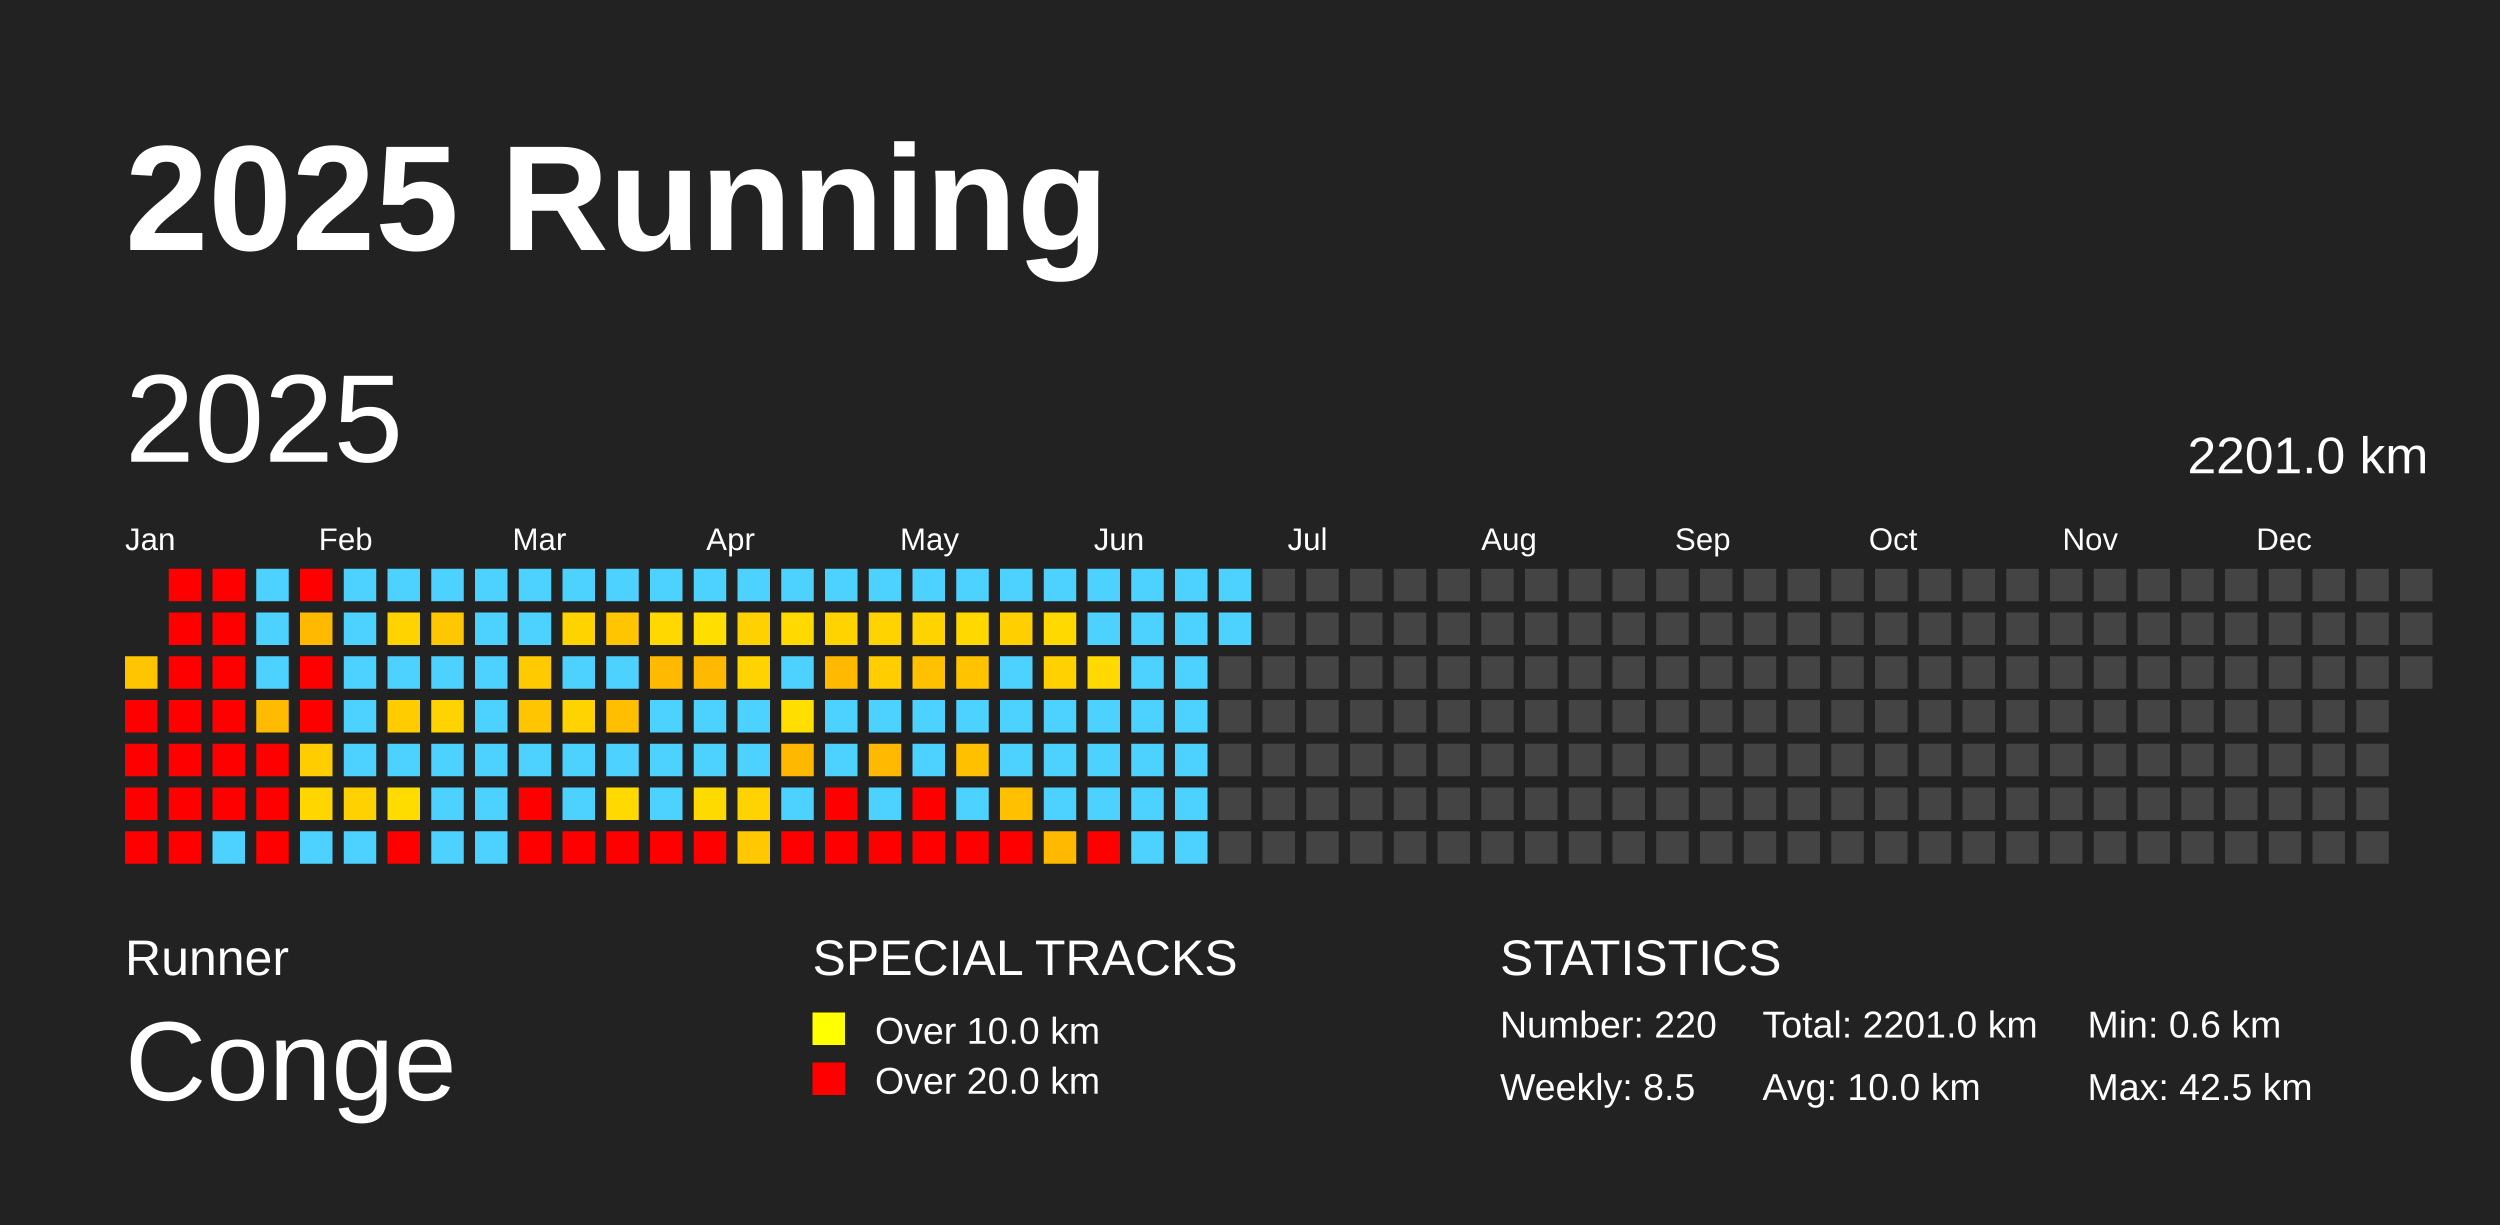
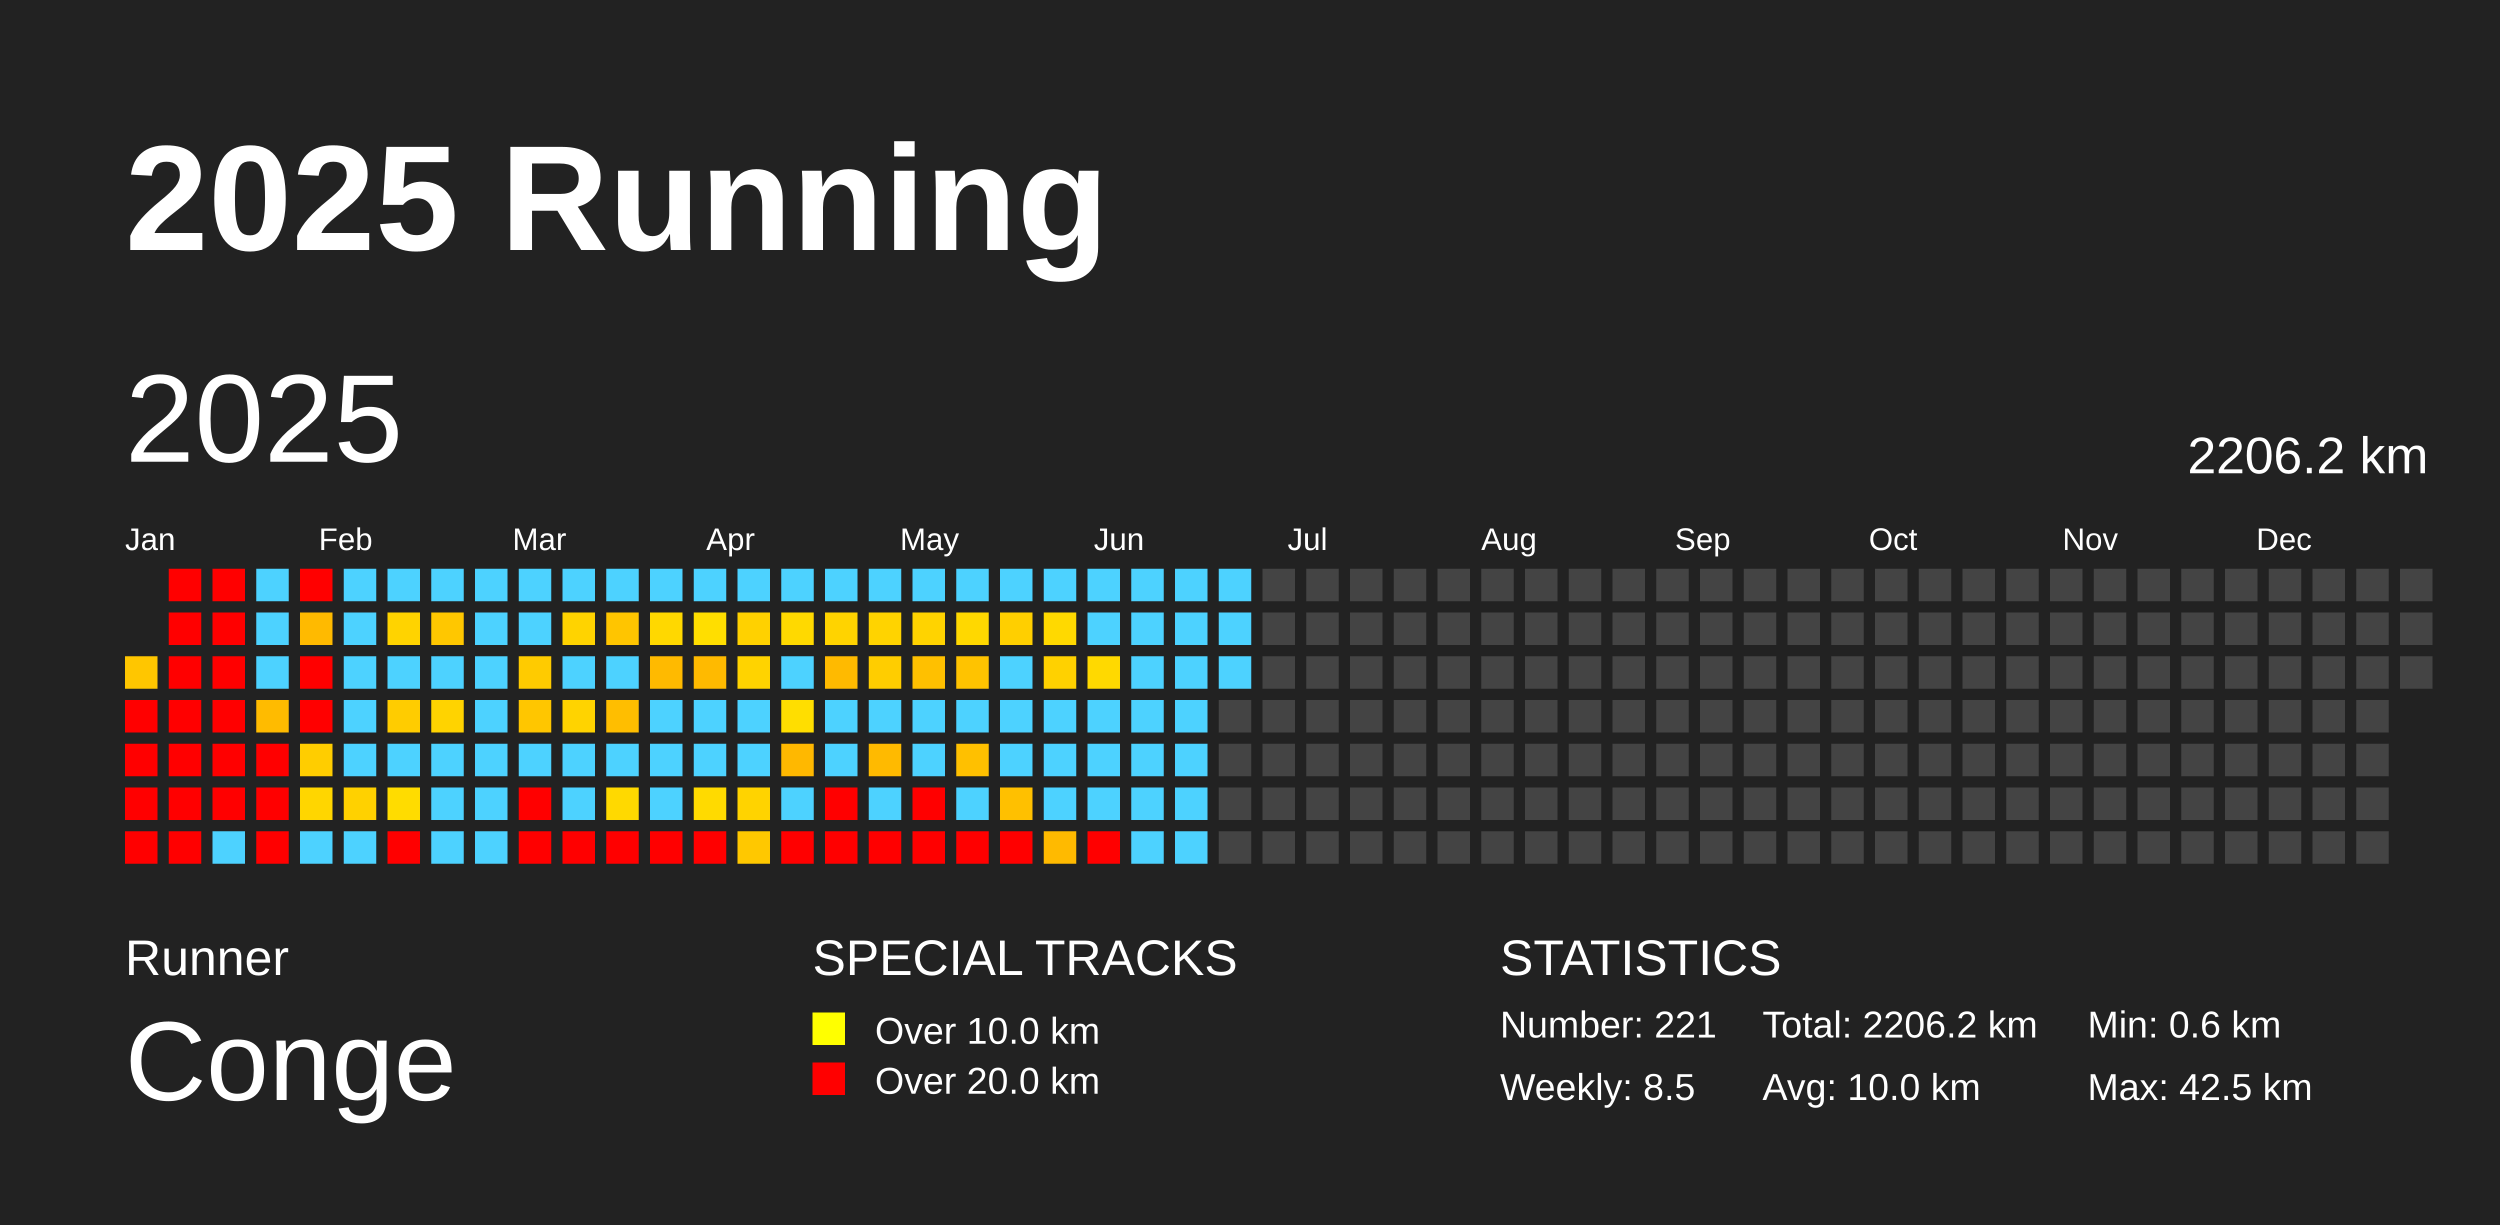
<svg xmlns="http://www.w3.org/2000/svg" baseProfile="full" height="98mm" version="1.1" viewBox="0,0,200,98" width="200mm">
  <defs />
  <rect fill="#222222" height="98" width="200" x="0" y="0" />
  <text fill="#FFFFFF" style="font-size:12px; font-family:Arial; font-weight:bold;" x="10" y="20">2025 Running</text>
  <text fill="#FFFFFF" style="font-size:4px; font-family:Arial" x="10" y="78">Runner</text>
  <text fill="#FFFFFF" style="font-size:9px; font-family:Arial" x="10" y="88">Conge</text>
  <text fill="#FFFFFF" style="font-size:4px; font-family:Arial" x="65" y="78">SPECIAL TRACKS</text>
  <rect fill="yellow" height="2.6" width="2.6" x="65" y="81" />
  <text fill="#FFFFFF" style="font-size:3px; font-family:Arial" x="70" y="83.5">Over 10.0 km</text>
  <rect fill="red" height="2.6" width="2.6" x="65" y="85" />
  <text fill="#FFFFFF" style="font-size:3px; font-family:Arial" x="70" y="87.5">Over 20.0 km</text>
  <text fill="#FFFFFF" style="font-size:4px; font-family:Arial" x="120" y="78">STATISTICS</text>
-   <text fill="#FFFFFF" style="font-size:3px; font-family:Arial" x="120" y="83">Number: 220</text>
+   <text fill="#FFFFFF" style="font-size:3px; font-family:Arial" x="120" y="83">Number: 221</text>
  <text fill="#FFFFFF" style="font-size:3px; font-family:Arial" x="120" y="88">Weekly: 8.5</text>
-   <text fill="#FFFFFF" style="font-size:3px; font-family:Arial" x="141" y="83">Total: 2201.0 km</text>
+   <text fill="#FFFFFF" style="font-size:3px; font-family:Arial" x="141" y="83">Total: 2206.2 km</text>
  <text fill="#FFFFFF" style="font-size:3px; font-family:Arial" x="141" y="88">Avg: 10.0 km</text>
  <text fill="#FFFFFF" style="font-size:3px; font-family:Arial" x="167" y="83">Min: 0.6 km</text>
  <text fill="#FFFFFF" style="font-size:3px; font-family:Arial" x="167" y="88">Max: 42.5 km</text>
  <text dominant-baseline="hanging" fill="#FFFFFF" style="font-size:10.0px; font-family:Arial;" x="10" y="30">2025</text>
-   <text dominant-baseline="hanging" fill="#FFFFFF" style="font-size:4.125px; font-family:Arial;" x="175" y="35">2201.0 km</text>
+   <text dominant-baseline="hanging" fill="#FFFFFF" style="font-size:4.125px; font-family:Arial;" x="175" y="35">2206.2 km</text>
  <text fill="#FFFFFF" style="font-size:2.5px; font-family:Arial" x="10.0" y="44">Jan</text>
  <text fill="#FFFFFF" style="font-size:2.5px; font-family:Arial" x="25.5" y="44">Feb</text>
  <text fill="#FFFFFF" style="font-size:2.5px; font-family:Arial" x="41.0" y="44">Mar</text>
  <text fill="#FFFFFF" style="font-size:2.5px; font-family:Arial" x="56.5" y="44">Apr</text>
  <text fill="#FFFFFF" style="font-size:2.5px; font-family:Arial" x="72.0" y="44">May</text>
  <text fill="#FFFFFF" style="font-size:2.5px; font-family:Arial" x="87.5" y="44">Jun</text>
  <text fill="#FFFFFF" style="font-size:2.5px; font-family:Arial" x="103.0" y="44">Jul</text>
  <text fill="#FFFFFF" style="font-size:2.5px; font-family:Arial" x="118.5" y="44">Aug</text>
  <text fill="#FFFFFF" style="font-size:2.5px; font-family:Arial" x="134.0" y="44">Sep</text>
  <text fill="#FFFFFF" style="font-size:2.5px; font-family:Arial" x="149.5" y="44">Oct</text>
  <text fill="#FFFFFF" style="font-size:2.5px; font-family:Arial" x="165.0" y="44">Nov</text>
  <text fill="#FFFFFF" style="font-size:2.5px; font-family:Arial" x="180.5" y="44">Dec</text>
  <rect fill="#ffc600" height="2.6" width="2.6" x="10.0" y="52.5" />
  <rect fill="red" height="2.6" width="2.6" x="10.0" y="56.0" />
  <rect fill="red" height="2.6" width="2.6" x="10.0" y="59.5" />
  <rect fill="red" height="2.6" width="2.6" x="10.0" y="63.0" />
  <rect fill="red" height="2.6" width="2.6" x="10.0" y="66.5" />
  <rect fill="red" height="2.6" width="2.6" x="13.5" y="45.5" />
  <rect fill="red" height="2.6" width="2.6" x="13.5" y="49.0" />
  <rect fill="red" height="2.6" width="2.6" x="13.5" y="52.5" />
  <rect fill="red" height="2.6" width="2.6" x="13.5" y="56.0" />
  <rect fill="red" height="2.6" width="2.6" x="13.5" y="59.5" />
  <rect fill="red" height="2.6" width="2.6" x="13.5" y="63.0" />
  <rect fill="red" height="2.6" width="2.6" x="13.5" y="66.5" />
  <rect fill="red" height="2.6" width="2.6" x="17.0" y="45.5" />
  <rect fill="red" height="2.6" width="2.6" x="17.0" y="49.0" />
  <rect fill="red" height="2.6" width="2.6" x="17.0" y="52.5" />
  <rect fill="red" height="2.6" width="2.6" x="17.0" y="56.0" />
  <rect fill="red" height="2.6" width="2.6" x="17.0" y="59.5" />
  <rect fill="red" height="2.6" width="2.6" x="17.0" y="63.0" />
  <rect fill="#4dd2ff" height="2.6" width="2.6" x="17.0" y="66.5" />
  <rect fill="#4dd2ff" height="2.6" width="2.6" x="20.5" y="45.5" />
  <rect fill="#4dd2ff" height="2.6" width="2.6" x="20.5" y="49.0" />
  <rect fill="#4dd2ff" height="2.6" width="2.6" x="20.5" y="52.5" />
  <rect fill="#ffbb00" height="2.6" width="2.6" x="20.5" y="56.0" />
  <rect fill="red" height="2.6" width="2.6" x="20.5" y="59.5" />
  <rect fill="red" height="2.6" width="2.6" x="20.5" y="63.0" />
  <rect fill="red" height="2.6" width="2.6" x="20.5" y="66.5" />
  <rect fill="red" height="2.6" width="2.6" x="24.0" y="45.5" />
  <rect fill="#ffba00" height="2.6" width="2.6" x="24.0" y="49.0" />
  <rect fill="red" height="2.6" width="2.6" x="24.0" y="52.5" />
  <rect fill="red" height="2.6" width="2.6" x="24.0" y="56.0" />
  <rect fill="#ffcd00" height="2.6" width="2.6" x="24.0" y="59.5" />
  <rect fill="#ffd600" height="2.6" width="2.6" x="24.0" y="63.0" />
  <rect fill="#4dd2ff" height="2.6" width="2.6" x="24.0" y="66.5" />
  <rect fill="#4dd2ff" height="2.6" width="2.6" x="27.5" y="45.5" />
  <rect fill="#4dd2ff" height="2.6" width="2.6" x="27.5" y="49.0" />
  <rect fill="#4dd2ff" height="2.6" width="2.6" x="27.5" y="52.5" />
  <rect fill="#4dd2ff" height="2.6" width="2.6" x="27.5" y="56.0" />
  <rect fill="#4dd2ff" height="2.6" width="2.6" x="27.5" y="59.5" />
  <rect fill="#ffd100" height="2.6" width="2.6" x="27.5" y="63.0" />
  <rect fill="#4dd2ff" height="2.6" width="2.6" x="27.5" y="66.5" />
  <rect fill="#4dd2ff" height="2.6" width="2.6" x="31.0" y="45.5" />
  <rect fill="#ffd300" height="2.6" width="2.6" x="31.0" y="49.0" />
  <rect fill="#4dd2ff" height="2.6" width="2.6" x="31.0" y="52.5" />
  <rect fill="#ffcc00" height="2.6" width="2.6" x="31.0" y="56.0" />
  <rect fill="#4dd2ff" height="2.6" width="2.6" x="31.0" y="59.5" />
  <rect fill="#ffdc00" height="2.6" width="2.6" x="31.0" y="63.0" />
  <rect fill="red" height="2.6" width="2.6" x="31.0" y="66.5" />
  <rect fill="#4dd2ff" height="2.6" width="2.6" x="34.5" y="45.5" />
  <rect fill="#ffc700" height="2.6" width="2.6" x="34.5" y="49.0" />
  <rect fill="#4dd2ff" height="2.6" width="2.6" x="34.5" y="52.5" />
  <rect fill="#ffd300" height="2.6" width="2.6" x="34.5" y="56.0" />
  <rect fill="#4dd2ff" height="2.6" width="2.6" x="34.5" y="59.5" />
  <rect fill="#4dd2ff" height="2.6" width="2.6" x="34.5" y="63.0" />
  <rect fill="#4dd2ff" height="2.6" width="2.6" x="34.5" y="66.5" />
  <rect fill="#4dd2ff" height="2.6" width="2.6" x="38.0" y="45.5" />
  <rect fill="#4dd2ff" height="2.6" width="2.6" x="38.0" y="49.0" />
  <rect fill="#4dd2ff" height="2.6" width="2.6" x="38.0" y="52.5" />
  <rect fill="#4dd2ff" height="2.6" width="2.6" x="38.0" y="56.0" />
  <rect fill="#4dd2ff" height="2.6" width="2.6" x="38.0" y="59.5" />
  <rect fill="#4dd2ff" height="2.6" width="2.6" x="38.0" y="63.0" />
  <rect fill="#4dd2ff" height="2.6" width="2.6" x="38.0" y="66.5" />
  <rect fill="#4dd2ff" height="2.6" width="2.6" x="41.5" y="45.5" />
  <rect fill="#4dd2ff" height="2.6" width="2.6" x="41.5" y="49.0" />
  <rect fill="#ffcb00" height="2.6" width="2.6" x="41.5" y="52.5" />
  <rect fill="#ffc600" height="2.6" width="2.6" x="41.5" y="56.0" />
  <rect fill="#4dd2ff" height="2.6" width="2.6" x="41.5" y="59.5" />
  <rect fill="red" height="2.6" width="2.6" x="41.5" y="63.0" />
  <rect fill="red" height="2.6" width="2.6" x="41.5" y="66.5" />
  <rect fill="#4dd2ff" height="2.6" width="2.6" x="45.0" y="45.5" />
  <rect fill="#ffd300" height="2.6" width="2.6" x="45.0" y="49.0" />
  <rect fill="#4dd2ff" height="2.6" width="2.6" x="45.0" y="52.5" />
  <rect fill="#ffd300" height="2.6" width="2.6" x="45.0" y="56.0" />
  <rect fill="#4dd2ff" height="2.6" width="2.6" x="45.0" y="59.5" />
  <rect fill="#4dd2ff" height="2.6" width="2.6" x="45.0" y="63.0" />
  <rect fill="red" height="2.6" width="2.6" x="45.0" y="66.5" />
  <rect fill="#4dd2ff" height="2.6" width="2.6" x="48.5" y="45.5" />
  <rect fill="#ffc500" height="2.6" width="2.6" x="48.5" y="49.0" />
  <rect fill="#4dd2ff" height="2.6" width="2.6" x="48.5" y="52.5" />
  <rect fill="#ffbe00" height="2.6" width="2.6" x="48.5" y="56.0" />
  <rect fill="#4dd2ff" height="2.6" width="2.6" x="48.5" y="59.5" />
  <rect fill="#ffd900" height="2.6" width="2.6" x="48.5" y="63.0" />
  <rect fill="red" height="2.6" width="2.6" x="48.5" y="66.5" />
  <rect fill="#4dd2ff" height="2.6" width="2.6" x="52.0" y="45.5" />
  <rect fill="#ffd800" height="2.6" width="2.6" x="52.0" y="49.0" />
  <rect fill="#ffba00" height="2.6" width="2.6" x="52.0" y="52.5" />
  <rect fill="#4dd2ff" height="2.6" width="2.6" x="52.0" y="56.0" />
  <rect fill="#4dd2ff" height="2.6" width="2.6" x="52.0" y="59.5" />
  <rect fill="#4dd2ff" height="2.6" width="2.6" x="52.0" y="63.0" />
  <rect fill="red" height="2.6" width="2.6" x="52.0" y="66.5" />
  <rect fill="#4dd2ff" height="2.6" width="2.6" x="55.5" y="45.5" />
  <rect fill="#ffde00" height="2.6" width="2.6" x="55.5" y="49.0" />
  <rect fill="#ffba00" height="2.6" width="2.6" x="55.5" y="52.5" />
  <rect fill="#4dd2ff" height="2.6" width="2.6" x="55.5" y="56.0" />
  <rect fill="#4dd2ff" height="2.6" width="2.6" x="55.5" y="59.5" />
  <rect fill="#ffda00" height="2.6" width="2.6" x="55.5" y="63.0" />
  <rect fill="red" height="2.6" width="2.6" x="55.5" y="66.5" />
  <rect fill="#4dd2ff" height="2.6" width="2.6" x="59.0" y="45.5" />
  <rect fill="#ffd100" height="2.6" width="2.6" x="59.0" y="49.0" />
  <rect fill="#ffd300" height="2.6" width="2.6" x="59.0" y="52.5" />
  <rect fill="#4dd2ff" height="2.6" width="2.6" x="59.0" y="56.0" />
  <rect fill="#4dd2ff" height="2.6" width="2.6" x="59.0" y="59.5" />
  <rect fill="#ffd300" height="2.6" width="2.6" x="59.0" y="63.0" />
  <rect fill="#ffc800" height="2.6" width="2.6" x="59.0" y="66.5" />
  <rect fill="#4dd2ff" height="2.6" width="2.6" x="62.5" y="45.5" />
  <rect fill="#ffd900" height="2.6" width="2.6" x="62.5" y="49.0" />
  <rect fill="#4dd2ff" height="2.6" width="2.6" x="62.5" y="52.5" />
  <rect fill="#ffde00" height="2.6" width="2.6" x="62.5" y="56.0" />
  <rect fill="#ffb800" height="2.6" width="2.6" x="62.5" y="59.5" />
  <rect fill="#4dd2ff" height="2.6" width="2.6" x="62.5" y="63.0" />
  <rect fill="red" height="2.6" width="2.6" x="62.5" y="66.5" />
  <rect fill="#4dd2ff" height="2.6" width="2.6" x="66.0" y="45.5" />
  <rect fill="#ffd300" height="2.6" width="2.6" x="66.0" y="49.0" />
  <rect fill="#ffba00" height="2.6" width="2.6" x="66.0" y="52.5" />
  <rect fill="#4dd2ff" height="2.6" width="2.6" x="66.0" y="56.0" />
  <rect fill="#4dd2ff" height="2.6" width="2.6" x="66.0" y="59.5" />
  <rect fill="red" height="2.6" width="2.6" x="66.0" y="63.0" />
  <rect fill="red" height="2.6" width="2.6" x="66.0" y="66.5" />
  <rect fill="#4dd2ff" height="2.6" width="2.6" x="69.5" y="45.5" />
  <rect fill="#ffd300" height="2.6" width="2.6" x="69.5" y="49.0" />
  <rect fill="#ffcd00" height="2.6" width="2.6" x="69.5" y="52.5" />
  <rect fill="#4dd2ff" height="2.6" width="2.6" x="69.5" y="56.0" />
  <rect fill="#ffba00" height="2.6" width="2.6" x="69.5" y="59.5" />
  <rect fill="#4dd2ff" height="2.6" width="2.6" x="69.5" y="63.0" />
  <rect fill="red" height="2.6" width="2.6" x="69.5" y="66.5" />
  <rect fill="#4dd2ff" height="2.6" width="2.6" x="73.0" y="45.5" />
  <rect fill="#ffd300" height="2.6" width="2.6" x="73.0" y="49.0" />
  <rect fill="#ffc000" height="2.6" width="2.6" x="73.0" y="52.5" />
  <rect fill="#4dd2ff" height="2.6" width="2.6" x="73.0" y="56.0" />
  <rect fill="#4dd2ff" height="2.6" width="2.6" x="73.0" y="59.5" />
  <rect fill="red" height="2.6" width="2.6" x="73.0" y="63.0" />
  <rect fill="red" height="2.6" width="2.6" x="73.0" y="66.5" />
  <rect fill="#4dd2ff" height="2.6" width="2.6" x="76.5" y="45.5" />
  <rect fill="#ffd800" height="2.6" width="2.6" x="76.5" y="49.0" />
  <rect fill="#ffc300" height="2.6" width="2.6" x="76.5" y="52.5" />
  <rect fill="#4dd2ff" height="2.6" width="2.6" x="76.5" y="56.0" />
  <rect fill="#ffc000" height="2.6" width="2.6" x="76.5" y="59.5" />
  <rect fill="#4dd2ff" height="2.6" width="2.6" x="76.5" y="63.0" />
  <rect fill="red" height="2.6" width="2.6" x="76.5" y="66.5" />
  <rect fill="#4dd2ff" height="2.6" width="2.6" x="80.0" y="45.5" />
  <rect fill="#ffcf00" height="2.6" width="2.6" x="80.0" y="49.0" />
  <rect fill="#4dd2ff" height="2.6" width="2.6" x="80.0" y="52.5" />
  <rect fill="#4dd2ff" height="2.6" width="2.6" x="80.0" y="56.0" />
  <rect fill="#4dd2ff" height="2.6" width="2.6" x="80.0" y="59.5" />
  <rect fill="#ffc000" height="2.6" width="2.6" x="80.0" y="63.0" />
  <rect fill="red" height="2.6" width="2.6" x="80.0" y="66.5" />
  <rect fill="#4dd2ff" height="2.6" width="2.6" x="83.5" y="45.5" />
  <rect fill="#ffd900" height="2.6" width="2.6" x="83.5" y="49.0" />
  <rect fill="#ffd100" height="2.6" width="2.6" x="83.5" y="52.5" />
  <rect fill="#4dd2ff" height="2.6" width="2.6" x="83.5" y="56.0" />
  <rect fill="#4dd2ff" height="2.6" width="2.6" x="83.5" y="59.5" />
  <rect fill="#4dd2ff" height="2.6" width="2.6" x="83.5" y="63.0" />
  <rect fill="#ffba00" height="2.6" width="2.6" x="83.5" y="66.5" />
  <rect fill="#4dd2ff" height="2.6" width="2.6" x="87.0" y="45.5" />
  <rect fill="#4dd2ff" height="2.6" width="2.6" x="87.0" y="49.0" />
  <rect fill="#ffd900" height="2.6" width="2.6" x="87.0" y="52.5" />
  <rect fill="#4dd2ff" height="2.6" width="2.6" x="87.0" y="56.0" />
  <rect fill="#4dd2ff" height="2.6" width="2.6" x="87.0" y="59.5" />
  <rect fill="#4dd2ff" height="2.6" width="2.6" x="87.0" y="63.0" />
  <rect fill="red" height="2.6" width="2.6" x="87.0" y="66.5" />
  <rect fill="#4dd2ff" height="2.6" width="2.6" x="90.5" y="45.5" />
  <rect fill="#4dd2ff" height="2.6" width="2.6" x="90.5" y="49.0" />
  <rect fill="#4dd2ff" height="2.6" width="2.6" x="90.5" y="52.5" />
  <rect fill="#4dd2ff" height="2.6" width="2.6" x="90.5" y="56.0" />
  <rect fill="#4dd2ff" height="2.6" width="2.6" x="90.5" y="59.5" />
  <rect fill="#4dd2ff" height="2.6" width="2.6" x="90.5" y="63.0" />
  <rect fill="#4dd2ff" height="2.6" width="2.6" x="90.5" y="66.5" />
  <rect fill="#4dd2ff" height="2.6" width="2.6" x="94.0" y="45.5" />
  <rect fill="#4dd2ff" height="2.6" width="2.6" x="94.0" y="49.0" />
  <rect fill="#4dd2ff" height="2.6" width="2.6" x="94.0" y="52.5" />
  <rect fill="#4dd2ff" height="2.6" width="2.6" x="94.0" y="56.0" />
  <rect fill="#4dd2ff" height="2.6" width="2.6" x="94.0" y="59.5" />
  <rect fill="#4dd2ff" height="2.6" width="2.6" x="94.0" y="63.0" />
  <rect fill="#4dd2ff" height="2.6" width="2.6" x="94.0" y="66.5" />
  <rect fill="#4dd2ff" height="2.6" width="2.6" x="97.5" y="45.5" />
  <rect fill="#4dd2ff" height="2.6" width="2.6" x="97.5" y="49.0" />
-   <rect fill="#444444" height="2.6" width="2.6" x="97.5" y="52.5" />
+   <rect fill="#4dd2ff" height="2.6" width="2.6" x="97.5" y="52.5" />
  <rect fill="#444444" height="2.6" width="2.6" x="97.5" y="56.0" />
  <rect fill="#444444" height="2.6" width="2.6" x="97.5" y="59.5" />
  <rect fill="#444444" height="2.6" width="2.6" x="97.5" y="63.0" />
  <rect fill="#444444" height="2.6" width="2.6" x="97.5" y="66.5" />
  <rect fill="#444444" height="2.6" width="2.6" x="101.0" y="45.5" />
  <rect fill="#444444" height="2.6" width="2.6" x="101.0" y="49.0" />
  <rect fill="#444444" height="2.6" width="2.6" x="101.0" y="52.5" />
  <rect fill="#444444" height="2.6" width="2.6" x="101.0" y="56.0" />
  <rect fill="#444444" height="2.6" width="2.6" x="101.0" y="59.5" />
  <rect fill="#444444" height="2.6" width="2.6" x="101.0" y="63.0" />
  <rect fill="#444444" height="2.6" width="2.6" x="101.0" y="66.5" />
  <rect fill="#444444" height="2.6" width="2.6" x="104.5" y="45.5" />
  <rect fill="#444444" height="2.6" width="2.6" x="104.5" y="49.0" />
  <rect fill="#444444" height="2.6" width="2.6" x="104.5" y="52.5" />
  <rect fill="#444444" height="2.6" width="2.6" x="104.5" y="56.0" />
  <rect fill="#444444" height="2.6" width="2.6" x="104.5" y="59.5" />
  <rect fill="#444444" height="2.6" width="2.6" x="104.5" y="63.0" />
  <rect fill="#444444" height="2.6" width="2.6" x="104.5" y="66.5" />
  <rect fill="#444444" height="2.6" width="2.6" x="108.0" y="45.5" />
  <rect fill="#444444" height="2.6" width="2.6" x="108.0" y="49.0" />
  <rect fill="#444444" height="2.6" width="2.6" x="108.0" y="52.5" />
  <rect fill="#444444" height="2.6" width="2.6" x="108.0" y="56.0" />
  <rect fill="#444444" height="2.6" width="2.6" x="108.0" y="59.5" />
  <rect fill="#444444" height="2.6" width="2.6" x="108.0" y="63.0" />
  <rect fill="#444444" height="2.6" width="2.6" x="108.0" y="66.5" />
  <rect fill="#444444" height="2.6" width="2.6" x="111.5" y="45.5" />
  <rect fill="#444444" height="2.6" width="2.6" x="111.5" y="49.0" />
  <rect fill="#444444" height="2.6" width="2.6" x="111.5" y="52.5" />
  <rect fill="#444444" height="2.6" width="2.6" x="111.5" y="56.0" />
  <rect fill="#444444" height="2.6" width="2.6" x="111.5" y="59.5" />
  <rect fill="#444444" height="2.6" width="2.6" x="111.5" y="63.0" />
  <rect fill="#444444" height="2.6" width="2.6" x="111.5" y="66.5" />
  <rect fill="#444444" height="2.6" width="2.6" x="115.0" y="45.5" />
  <rect fill="#444444" height="2.6" width="2.6" x="115.0" y="49.0" />
  <rect fill="#444444" height="2.6" width="2.6" x="115.0" y="52.5" />
  <rect fill="#444444" height="2.6" width="2.6" x="115.0" y="56.0" />
  <rect fill="#444444" height="2.6" width="2.6" x="115.0" y="59.5" />
  <rect fill="#444444" height="2.6" width="2.6" x="115.0" y="63.0" />
  <rect fill="#444444" height="2.6" width="2.6" x="115.0" y="66.5" />
  <rect fill="#444444" height="2.6" width="2.6" x="118.5" y="45.5" />
  <rect fill="#444444" height="2.6" width="2.6" x="118.5" y="49.0" />
  <rect fill="#444444" height="2.6" width="2.6" x="118.5" y="52.5" />
  <rect fill="#444444" height="2.6" width="2.6" x="118.5" y="56.0" />
  <rect fill="#444444" height="2.6" width="2.6" x="118.5" y="59.5" />
  <rect fill="#444444" height="2.6" width="2.6" x="118.5" y="63.0" />
  <rect fill="#444444" height="2.6" width="2.6" x="118.5" y="66.5" />
  <rect fill="#444444" height="2.6" width="2.6" x="122.0" y="45.5" />
  <rect fill="#444444" height="2.6" width="2.6" x="122.0" y="49.0" />
  <rect fill="#444444" height="2.6" width="2.6" x="122.0" y="52.5" />
  <rect fill="#444444" height="2.6" width="2.6" x="122.0" y="56.0" />
  <rect fill="#444444" height="2.6" width="2.6" x="122.0" y="59.5" />
  <rect fill="#444444" height="2.6" width="2.6" x="122.0" y="63.0" />
  <rect fill="#444444" height="2.6" width="2.6" x="122.0" y="66.5" />
  <rect fill="#444444" height="2.6" width="2.6" x="125.5" y="45.5" />
  <rect fill="#444444" height="2.6" width="2.6" x="125.5" y="49.0" />
  <rect fill="#444444" height="2.6" width="2.6" x="125.5" y="52.5" />
  <rect fill="#444444" height="2.6" width="2.6" x="125.5" y="56.0" />
  <rect fill="#444444" height="2.6" width="2.6" x="125.5" y="59.5" />
  <rect fill="#444444" height="2.6" width="2.6" x="125.5" y="63.0" />
  <rect fill="#444444" height="2.6" width="2.6" x="125.5" y="66.5" />
  <rect fill="#444444" height="2.6" width="2.6" x="129.0" y="45.5" />
  <rect fill="#444444" height="2.6" width="2.6" x="129.0" y="49.0" />
  <rect fill="#444444" height="2.6" width="2.6" x="129.0" y="52.5" />
  <rect fill="#444444" height="2.6" width="2.6" x="129.0" y="56.0" />
  <rect fill="#444444" height="2.6" width="2.6" x="129.0" y="59.5" />
  <rect fill="#444444" height="2.6" width="2.6" x="129.0" y="63.0" />
  <rect fill="#444444" height="2.6" width="2.6" x="129.0" y="66.5" />
  <rect fill="#444444" height="2.6" width="2.6" x="132.5" y="45.5" />
  <rect fill="#444444" height="2.6" width="2.6" x="132.5" y="49.0" />
  <rect fill="#444444" height="2.6" width="2.6" x="132.5" y="52.5" />
  <rect fill="#444444" height="2.6" width="2.6" x="132.5" y="56.0" />
  <rect fill="#444444" height="2.6" width="2.6" x="132.5" y="59.5" />
  <rect fill="#444444" height="2.6" width="2.6" x="132.5" y="63.0" />
  <rect fill="#444444" height="2.6" width="2.6" x="132.5" y="66.5" />
  <rect fill="#444444" height="2.6" width="2.6" x="136.0" y="45.5" />
  <rect fill="#444444" height="2.6" width="2.6" x="136.0" y="49.0" />
  <rect fill="#444444" height="2.6" width="2.6" x="136.0" y="52.5" />
  <rect fill="#444444" height="2.6" width="2.6" x="136.0" y="56.0" />
  <rect fill="#444444" height="2.6" width="2.6" x="136.0" y="59.5" />
  <rect fill="#444444" height="2.6" width="2.6" x="136.0" y="63.0" />
  <rect fill="#444444" height="2.6" width="2.6" x="136.0" y="66.5" />
  <rect fill="#444444" height="2.6" width="2.6" x="139.5" y="45.5" />
  <rect fill="#444444" height="2.6" width="2.6" x="139.5" y="49.0" />
  <rect fill="#444444" height="2.6" width="2.6" x="139.5" y="52.5" />
  <rect fill="#444444" height="2.6" width="2.6" x="139.5" y="56.0" />
  <rect fill="#444444" height="2.6" width="2.6" x="139.5" y="59.5" />
  <rect fill="#444444" height="2.6" width="2.6" x="139.5" y="63.0" />
  <rect fill="#444444" height="2.6" width="2.6" x="139.5" y="66.5" />
  <rect fill="#444444" height="2.6" width="2.6" x="143.0" y="45.5" />
  <rect fill="#444444" height="2.6" width="2.6" x="143.0" y="49.0" />
  <rect fill="#444444" height="2.6" width="2.6" x="143.0" y="52.5" />
  <rect fill="#444444" height="2.6" width="2.6" x="143.0" y="56.0" />
  <rect fill="#444444" height="2.6" width="2.6" x="143.0" y="59.5" />
  <rect fill="#444444" height="2.6" width="2.6" x="143.0" y="63.0" />
  <rect fill="#444444" height="2.6" width="2.6" x="143.0" y="66.5" />
  <rect fill="#444444" height="2.6" width="2.6" x="146.5" y="45.5" />
  <rect fill="#444444" height="2.6" width="2.6" x="146.5" y="49.0" />
  <rect fill="#444444" height="2.6" width="2.6" x="146.5" y="52.5" />
  <rect fill="#444444" height="2.6" width="2.6" x="146.5" y="56.0" />
  <rect fill="#444444" height="2.6" width="2.6" x="146.5" y="59.5" />
  <rect fill="#444444" height="2.6" width="2.6" x="146.5" y="63.0" />
  <rect fill="#444444" height="2.6" width="2.6" x="146.5" y="66.5" />
  <rect fill="#444444" height="2.6" width="2.6" x="150.0" y="45.5" />
  <rect fill="#444444" height="2.6" width="2.6" x="150.0" y="49.0" />
  <rect fill="#444444" height="2.6" width="2.6" x="150.0" y="52.5" />
  <rect fill="#444444" height="2.6" width="2.6" x="150.0" y="56.0" />
  <rect fill="#444444" height="2.6" width="2.6" x="150.0" y="59.5" />
  <rect fill="#444444" height="2.6" width="2.6" x="150.0" y="63.0" />
  <rect fill="#444444" height="2.6" width="2.6" x="150.0" y="66.5" />
  <rect fill="#444444" height="2.6" width="2.6" x="153.5" y="45.5" />
  <rect fill="#444444" height="2.6" width="2.6" x="153.5" y="49.0" />
  <rect fill="#444444" height="2.6" width="2.6" x="153.5" y="52.5" />
  <rect fill="#444444" height="2.6" width="2.6" x="153.5" y="56.0" />
  <rect fill="#444444" height="2.6" width="2.6" x="153.5" y="59.5" />
  <rect fill="#444444" height="2.6" width="2.6" x="153.5" y="63.0" />
  <rect fill="#444444" height="2.6" width="2.6" x="153.5" y="66.5" />
  <rect fill="#444444" height="2.6" width="2.6" x="157.0" y="45.5" />
  <rect fill="#444444" height="2.6" width="2.6" x="157.0" y="49.0" />
  <rect fill="#444444" height="2.6" width="2.6" x="157.0" y="52.5" />
  <rect fill="#444444" height="2.6" width="2.6" x="157.0" y="56.0" />
  <rect fill="#444444" height="2.6" width="2.6" x="157.0" y="59.5" />
  <rect fill="#444444" height="2.6" width="2.6" x="157.0" y="63.0" />
  <rect fill="#444444" height="2.6" width="2.6" x="157.0" y="66.5" />
  <rect fill="#444444" height="2.6" width="2.6" x="160.5" y="45.5" />
  <rect fill="#444444" height="2.6" width="2.6" x="160.5" y="49.0" />
  <rect fill="#444444" height="2.6" width="2.6" x="160.5" y="52.5" />
  <rect fill="#444444" height="2.6" width="2.6" x="160.5" y="56.0" />
  <rect fill="#444444" height="2.6" width="2.6" x="160.5" y="59.5" />
  <rect fill="#444444" height="2.6" width="2.6" x="160.5" y="63.0" />
  <rect fill="#444444" height="2.6" width="2.6" x="160.5" y="66.5" />
  <rect fill="#444444" height="2.6" width="2.6" x="164.0" y="45.5" />
  <rect fill="#444444" height="2.6" width="2.6" x="164.0" y="49.0" />
  <rect fill="#444444" height="2.6" width="2.6" x="164.0" y="52.5" />
  <rect fill="#444444" height="2.6" width="2.6" x="164.0" y="56.0" />
  <rect fill="#444444" height="2.6" width="2.6" x="164.0" y="59.5" />
  <rect fill="#444444" height="2.6" width="2.6" x="164.0" y="63.0" />
  <rect fill="#444444" height="2.6" width="2.6" x="164.0" y="66.5" />
  <rect fill="#444444" height="2.6" width="2.6" x="167.5" y="45.5" />
  <rect fill="#444444" height="2.6" width="2.6" x="167.5" y="49.0" />
  <rect fill="#444444" height="2.6" width="2.6" x="167.5" y="52.5" />
  <rect fill="#444444" height="2.6" width="2.6" x="167.5" y="56.0" />
  <rect fill="#444444" height="2.6" width="2.6" x="167.5" y="59.5" />
  <rect fill="#444444" height="2.6" width="2.6" x="167.5" y="63.0" />
  <rect fill="#444444" height="2.6" width="2.6" x="167.5" y="66.5" />
  <rect fill="#444444" height="2.6" width="2.6" x="171.0" y="45.5" />
  <rect fill="#444444" height="2.6" width="2.6" x="171.0" y="49.0" />
  <rect fill="#444444" height="2.6" width="2.6" x="171.0" y="52.5" />
  <rect fill="#444444" height="2.6" width="2.6" x="171.0" y="56.0" />
  <rect fill="#444444" height="2.6" width="2.6" x="171.0" y="59.5" />
  <rect fill="#444444" height="2.6" width="2.6" x="171.0" y="63.0" />
  <rect fill="#444444" height="2.6" width="2.6" x="171.0" y="66.5" />
  <rect fill="#444444" height="2.6" width="2.6" x="174.5" y="45.5" />
  <rect fill="#444444" height="2.6" width="2.6" x="174.5" y="49.0" />
  <rect fill="#444444" height="2.6" width="2.6" x="174.5" y="52.5" />
  <rect fill="#444444" height="2.6" width="2.6" x="174.5" y="56.0" />
  <rect fill="#444444" height="2.6" width="2.6" x="174.5" y="59.5" />
  <rect fill="#444444" height="2.6" width="2.6" x="174.5" y="63.0" />
  <rect fill="#444444" height="2.6" width="2.6" x="174.5" y="66.5" />
  <rect fill="#444444" height="2.6" width="2.6" x="178.0" y="45.5" />
  <rect fill="#444444" height="2.6" width="2.6" x="178.0" y="49.0" />
  <rect fill="#444444" height="2.6" width="2.6" x="178.0" y="52.5" />
  <rect fill="#444444" height="2.6" width="2.6" x="178.0" y="56.0" />
  <rect fill="#444444" height="2.6" width="2.6" x="178.0" y="59.5" />
  <rect fill="#444444" height="2.6" width="2.6" x="178.0" y="63.0" />
  <rect fill="#444444" height="2.6" width="2.6" x="178.0" y="66.5" />
  <rect fill="#444444" height="2.6" width="2.6" x="181.5" y="45.5" />
  <rect fill="#444444" height="2.6" width="2.6" x="181.5" y="49.0" />
  <rect fill="#444444" height="2.6" width="2.6" x="181.5" y="52.5" />
  <rect fill="#444444" height="2.6" width="2.6" x="181.5" y="56.0" />
  <rect fill="#444444" height="2.6" width="2.6" x="181.5" y="59.5" />
  <rect fill="#444444" height="2.6" width="2.6" x="181.5" y="63.0" />
  <rect fill="#444444" height="2.6" width="2.6" x="181.5" y="66.5" />
  <rect fill="#444444" height="2.6" width="2.6" x="185.0" y="45.5" />
  <rect fill="#444444" height="2.6" width="2.6" x="185.0" y="49.0" />
  <rect fill="#444444" height="2.6" width="2.6" x="185.0" y="52.5" />
  <rect fill="#444444" height="2.6" width="2.6" x="185.0" y="56.0" />
  <rect fill="#444444" height="2.6" width="2.6" x="185.0" y="59.5" />
  <rect fill="#444444" height="2.6" width="2.6" x="185.0" y="63.0" />
  <rect fill="#444444" height="2.6" width="2.6" x="185.0" y="66.5" />
  <rect fill="#444444" height="2.6" width="2.6" x="188.5" y="45.5" />
  <rect fill="#444444" height="2.6" width="2.6" x="188.5" y="49.0" />
  <rect fill="#444444" height="2.6" width="2.6" x="188.5" y="52.5" />
  <rect fill="#444444" height="2.6" width="2.6" x="188.5" y="56.0" />
  <rect fill="#444444" height="2.6" width="2.6" x="188.5" y="59.5" />
  <rect fill="#444444" height="2.6" width="2.6" x="188.5" y="63.0" />
  <rect fill="#444444" height="2.6" width="2.6" x="188.5" y="66.5" />
  <rect fill="#444444" height="2.6" width="2.6" x="192.0" y="45.5" />
  <rect fill="#444444" height="2.6" width="2.6" x="192.0" y="49.0" />
  <rect fill="#444444" height="2.6" width="2.6" x="192.0" y="52.5" />
</svg>
